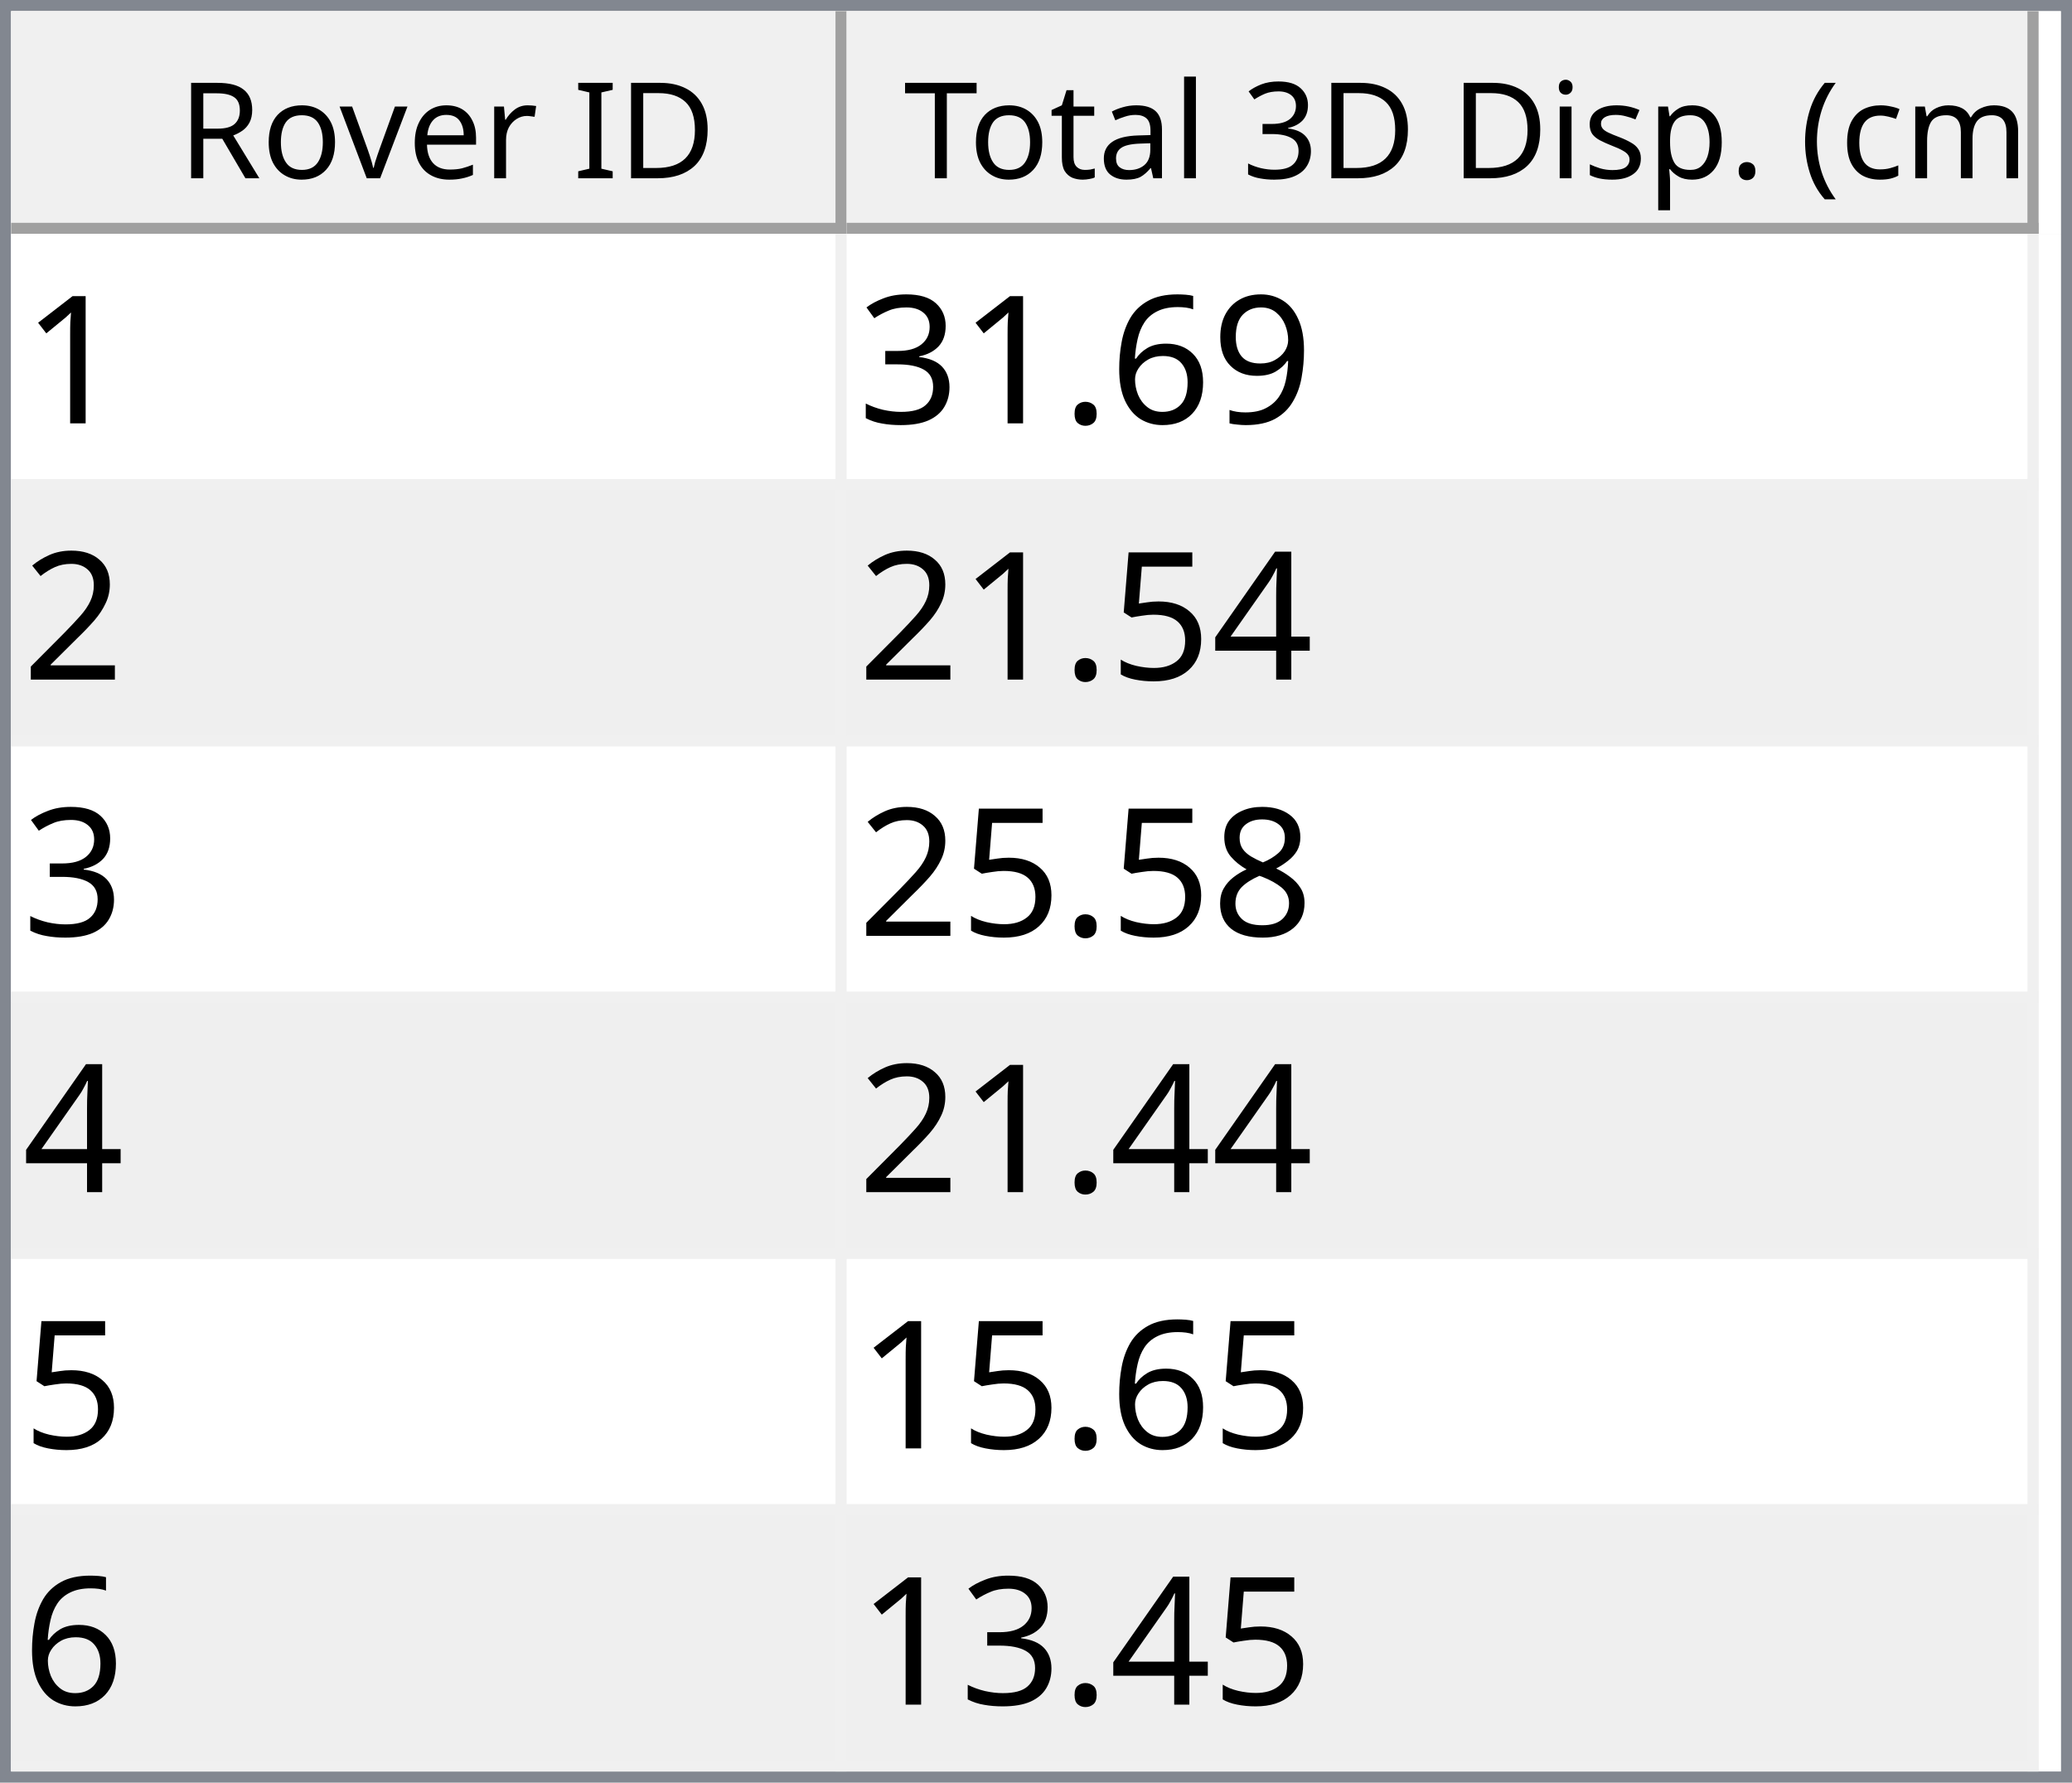
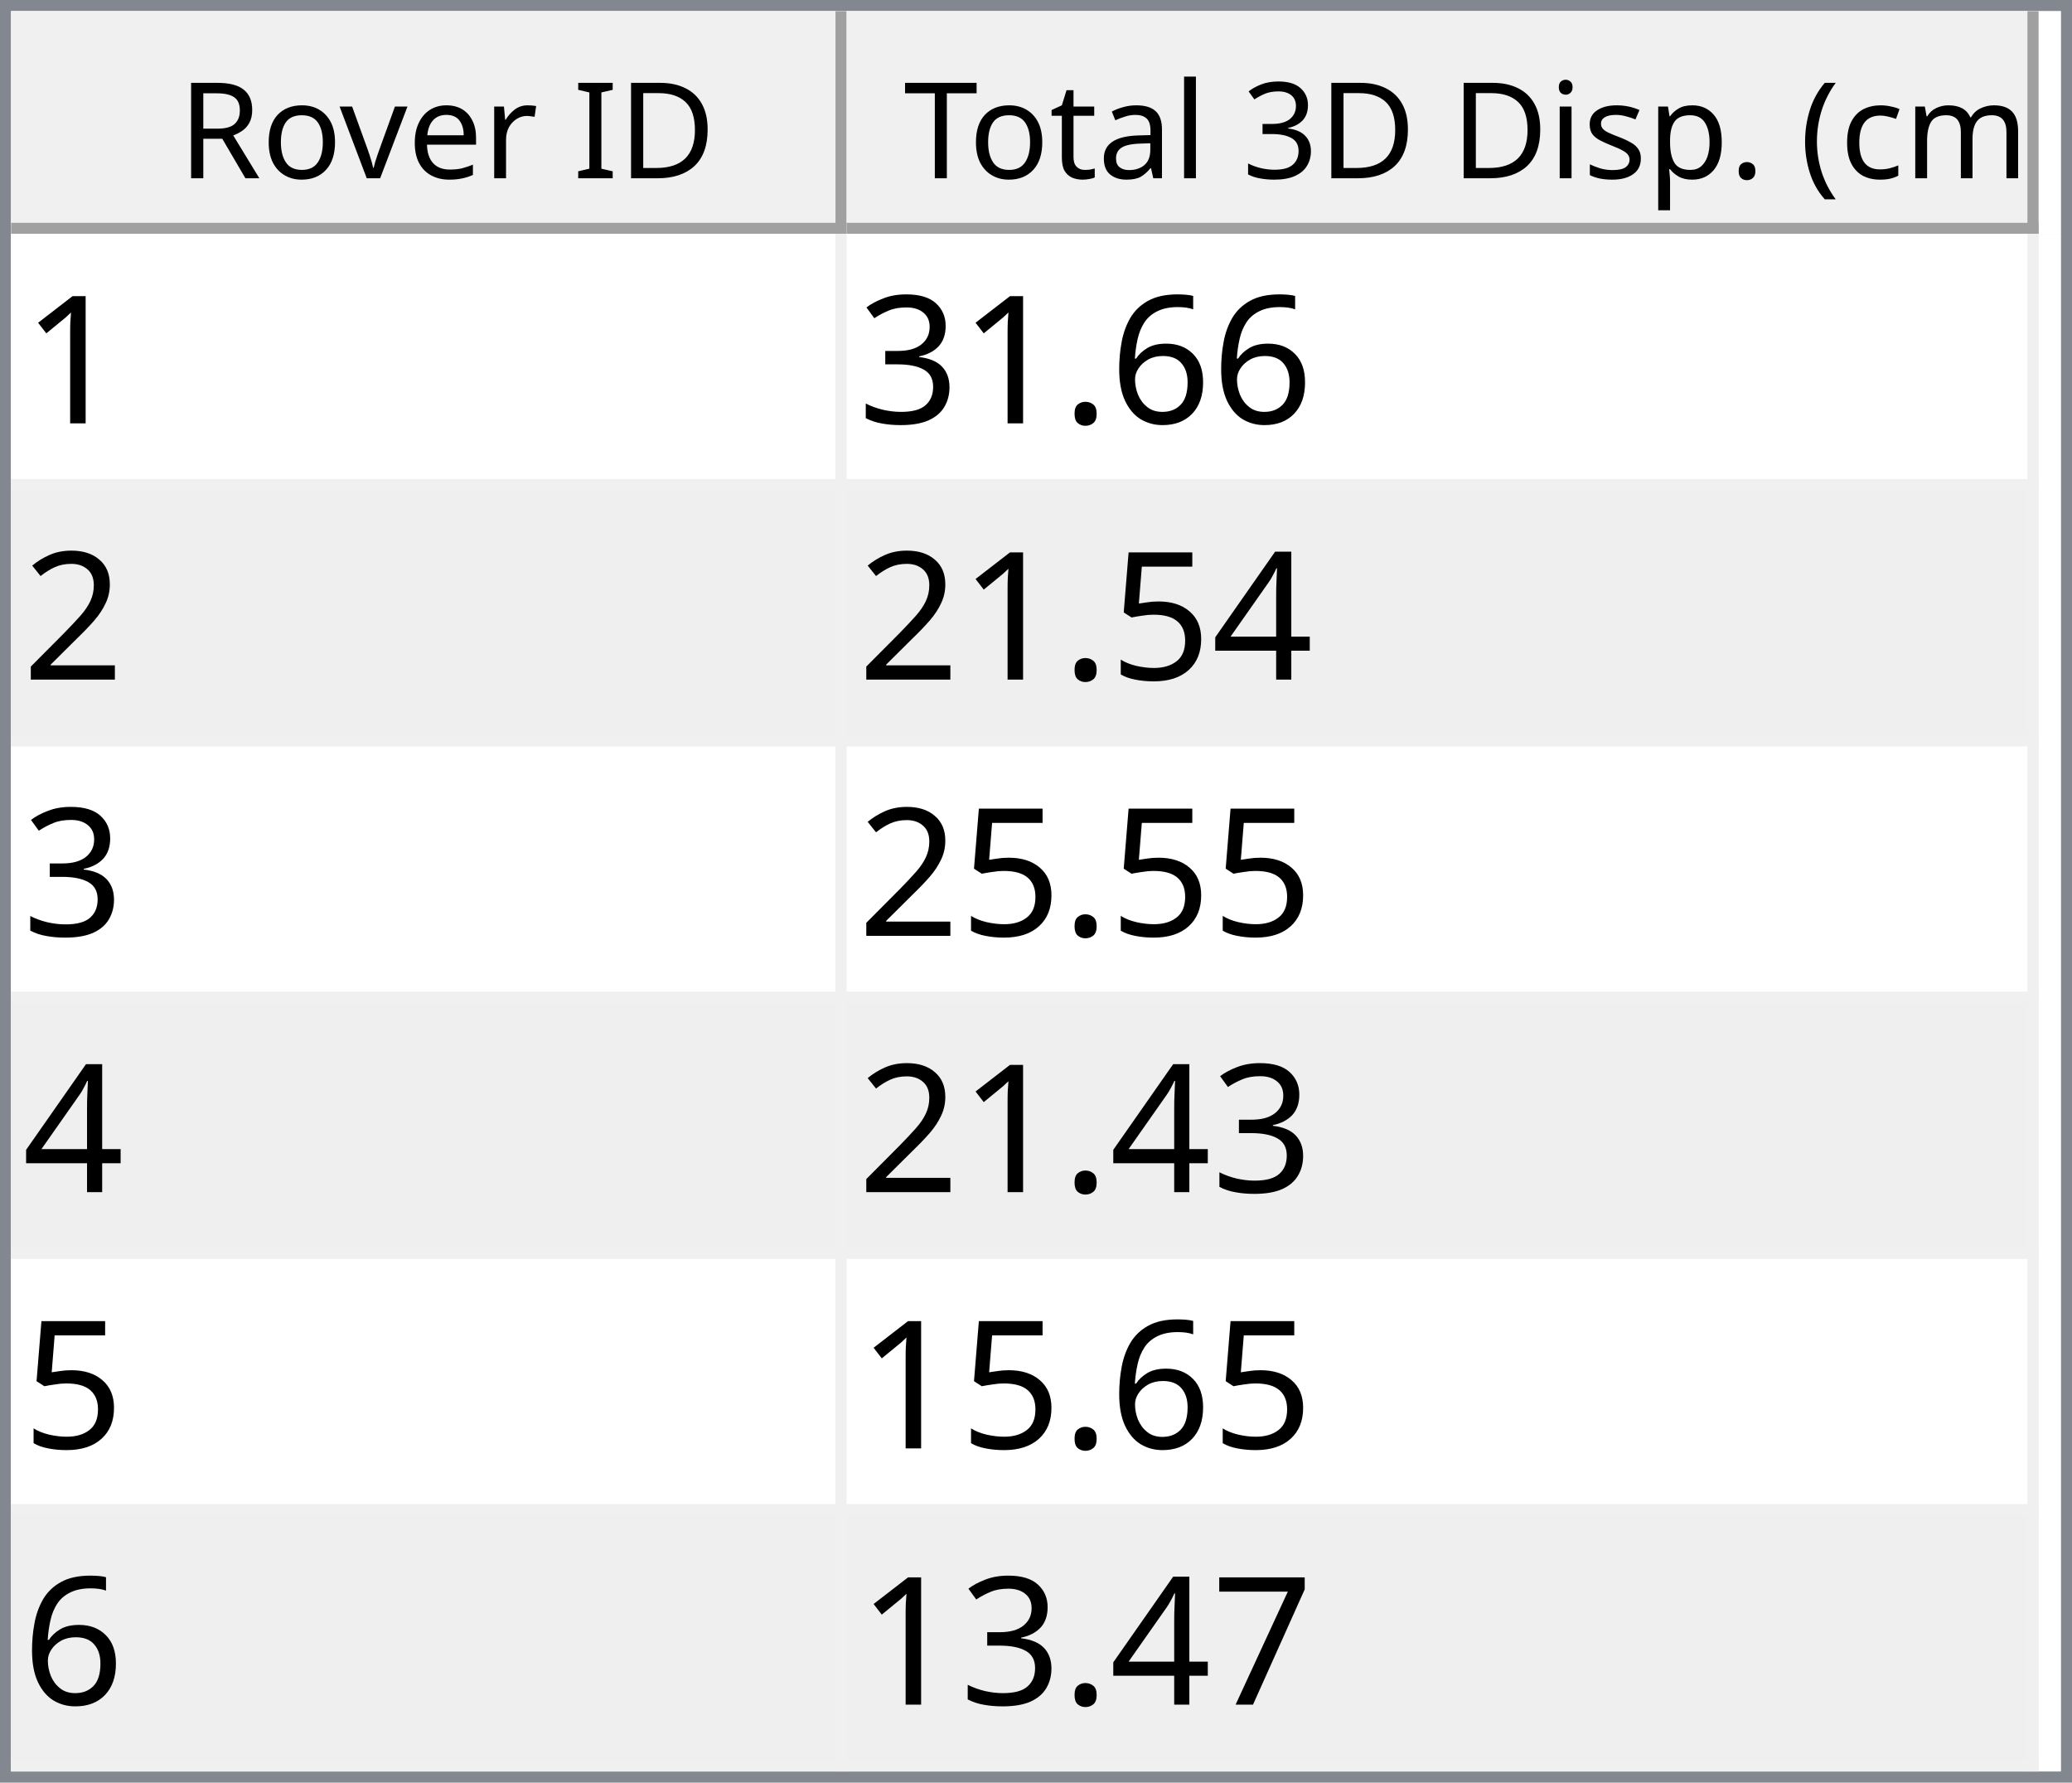
<svg xmlns="http://www.w3.org/2000/svg" style="fill-opacity:1; color-rendering:auto; color-interpolation:auto; text-rendering:auto; stroke:black; stroke-linecap:square; stroke-miterlimit:10; shape-rendering:auto; stroke-opacity:1; fill:black; stroke-dasharray:none; font-weight:normal; stroke-width:1; font-family:'Dialog'; font-style:normal; stroke-linejoin:miter; font-size:12px; stroke-dashoffset:0; image-rendering:auto;" width="186" height="160">
  <defs id="genericDefs" />
  <g>
    <defs id="defs1">
      <clipPath clipPathUnits="userSpaceOnUse" id="clipPath1">
        <path d="M0 0 L186 0 L186 160 L0 160 L0 0 Z" />
      </clipPath>
      <clipPath clipPathUnits="userSpaceOnUse" id="clipPath2">
        <path d="M0 0 L0 160 L186 160 L186 0 Z" />
      </clipPath>
      <clipPath clipPathUnits="userSpaceOnUse" id="clipPath3">
        <path d="M0 0 L0 20 L184 20 L184 0 Z" />
      </clipPath>
      <clipPath clipPathUnits="userSpaceOnUse" id="clipPath4">
        <path d="M0 0 L0 20 L75 20 L75 0 Z" />
      </clipPath>
      <clipPath clipPathUnits="userSpaceOnUse" id="clipPath5">
        <path d="M1 1 L1 19 L74 19 L74 1 Z" />
      </clipPath>
      <clipPath clipPathUnits="userSpaceOnUse" id="clipPath6">
        <path d="M0 0 L0 18 L73 18 L73 0 Z" />
      </clipPath>
      <clipPath clipPathUnits="userSpaceOnUse" id="clipPath7">
        <path d="M-0.5 -0.5 L-0.5 19.5 L74.5 19.5 L74.5 -0.5 Z" />
      </clipPath>
      <clipPath clipPathUnits="userSpaceOnUse" id="clipPath8">
        <path d="M0 0 L0 20 L107 20 L107 0 Z" />
      </clipPath>
      <clipPath clipPathUnits="userSpaceOnUse" id="clipPath9">
        <path d="M1 1 L1 19 L106 19 L106 1 Z" />
      </clipPath>
      <clipPath clipPathUnits="userSpaceOnUse" id="clipPath10">
        <path d="M0 0 L0 18 L105 18 L105 0 Z" />
      </clipPath>
      <clipPath clipPathUnits="userSpaceOnUse" id="clipPath11">
        <path d="M-0.5 -0.5 L-0.5 19.5 L106.5 19.5 L106.5 -0.5 Z" />
      </clipPath>
      <clipPath clipPathUnits="userSpaceOnUse" id="clipPath12">
        <path d="M0 0 L0 138 L184 138 L184 0 Z" />
      </clipPath>
      <clipPath clipPathUnits="userSpaceOnUse" id="clipPath13">
        <path d="M0 0 L0 138 L182 138 L182 0 Z" />
      </clipPath>
      <clipPath clipPathUnits="userSpaceOnUse" id="clipPath14">
        <path d="M-0.5 -0.5 L-0.5 137.5 L181.5 137.5 L181.5 -0.5 Z" />
      </clipPath>
      <clipPath clipPathUnits="userSpaceOnUse" id="clipPath15">
        <path d="M0 0 L0 22 L74 22 L74 0 Z" />
      </clipPath>
      <clipPath clipPathUnits="userSpaceOnUse" id="clipPath16">
        <path d="M0 0 L0 22 L106 22 L106 0 Z" />
      </clipPath>
      <font horiz-adv-x="64.551" id="font1">
        <font-face ascent="107.91" descent="25.098" units-per-em="100" style="font-style:normal; font-family:Segoe UI; font-weight:normal;" />
        <missing-glyph horiz-adv-x="64.551" d="M8.109 0 L8.109 68.266 L56.453 68.266 L56.453 0 L8.109 0 ZM15.328 7.234 L49.219 7.234 L49.219 61.031 L15.328 61.031 L15.328 7.234 Z" />
        <glyph unicode="D" horiz-adv-x="70.117" d="M9.188 0 L9.188 70.016 L28.516 70.016 Q65.531 70.016 65.531 35.891 Q65.531 19.672 55.25 9.836 Q44.969 0 27.734 0 L9.188 0 ZM17.391 62.594 L17.391 7.422 L27.828 7.422 Q41.609 7.422 49.273 14.797 Q56.938 22.172 56.938 35.688 Q56.938 62.594 28.328 62.594 L17.391 62.594 Z" />
        <glyph unicode="I" horiz-adv-x="26.611" d="M17.391 0 L9.188 0 L9.188 70.016 L17.391 70.016 L17.391 0 Z" />
        <glyph unicode=" " horiz-adv-x="27.393" d="" />
        <glyph unicode="r" horiz-adv-x="34.766" d="M34.188 41.891 Q32.078 43.5 28.125 43.5 Q23 43.5 19.555 38.672 Q16.109 33.844 16.109 25.484 L16.109 0 L8.109 0 L8.109 50 L16.109 50 L16.109 39.703 L16.312 39.703 Q18.016 44.969 21.531 47.922 Q25.047 50.875 29.391 50.875 Q32.516 50.875 34.188 50.203 L34.188 41.891 Z" />
        <glyph unicode="e" horiz-adv-x="52.295" d="M48.297 23 L12.984 23 Q13.188 14.656 17.484 10.109 Q21.781 5.562 29.297 5.562 Q37.75 5.562 44.828 11.141 L44.828 3.609 Q38.234 -1.172 27.391 -1.172 Q16.797 -1.172 10.742 5.641 Q4.688 12.453 4.688 24.812 Q4.688 36.469 11.305 43.82 Q17.922 51.172 27.734 51.172 Q37.547 51.172 42.922 44.828 Q48.297 38.484 48.297 27.203 L48.297 23 ZM40.094 29.781 Q40.047 36.719 36.75 40.578 Q33.453 44.438 27.594 44.438 Q21.922 44.438 17.969 40.383 Q14.016 36.328 13.094 29.781 L40.094 29.781 Z" />
        <glyph unicode="v" horiz-adv-x="47.9" d="M47.406 50 L27.484 0 L19.625 0 L0.688 50 L9.469 50 L22.172 13.672 Q23.578 9.672 23.922 6.688 L24.125 6.688 Q24.609 10.453 25.688 13.484 L38.969 50 L47.406 50 Z" />
        <glyph unicode="o" horiz-adv-x="58.594" d="M29 -1.172 Q17.922 -1.172 11.305 5.836 Q4.688 12.844 4.688 24.422 Q4.688 37.016 11.57 44.094 Q18.453 51.172 30.172 51.172 Q41.359 51.172 47.633 44.289 Q53.906 37.406 53.906 25.203 Q53.906 13.234 47.141 6.031 Q40.375 -1.172 29 -1.172 ZM29.594 44.438 Q21.875 44.438 17.383 39.188 Q12.891 33.938 12.891 24.703 Q12.891 15.828 17.43 10.695 Q21.969 5.562 29.594 5.562 Q37.359 5.562 41.531 10.594 Q45.703 15.625 45.703 24.906 Q45.703 34.281 41.531 39.359 Q37.359 44.438 29.594 44.438 Z" />
        <glyph unicode="R" horiz-adv-x="59.814" d="M59.375 0 L49.609 0 L37.891 19.625 Q36.281 22.359 34.766 24.289 Q33.25 26.219 31.664 27.438 Q30.078 28.656 28.25 29.219 Q26.422 29.781 24.125 29.781 L17.391 29.781 L17.391 0 L9.188 0 L9.188 70.016 L30.078 70.016 Q34.672 70.016 38.555 68.867 Q42.438 67.719 45.289 65.375 Q48.141 63.031 49.758 59.547 Q51.375 56.062 51.375 51.375 Q51.375 47.703 50.273 44.656 Q49.172 41.609 47.148 39.211 Q45.125 36.812 42.266 35.133 Q39.406 33.453 35.844 32.516 L35.844 32.328 Q37.594 31.547 38.891 30.547 Q40.188 29.547 41.359 28.18 Q42.531 26.812 43.68 25.078 Q44.828 23.344 46.234 21.047 L59.375 0 ZM17.391 62.594 L17.391 37.203 L28.516 37.203 Q31.594 37.203 34.203 38.133 Q36.812 39.062 38.719 40.797 Q40.625 42.531 41.703 45.047 Q42.781 47.562 42.781 50.688 Q42.781 56.297 39.141 59.445 Q35.5 62.594 28.609 62.594 L17.391 62.594 Z" />
        <glyph unicode=")" horiz-adv-x="30.176" d="M8.297 -15.922 L1.172 -15.922 Q16.406 2.344 16.406 26.812 Q16.406 51.469 1.078 70.016 L8.297 70.016 Q23.531 52.156 23.531 26.703 Q23.531 1.375 8.297 -15.922 Z" />
        <glyph unicode="m" horiz-adv-x="86.133" d="M79.109 0 L71.094 0 L71.094 28.719 Q71.094 37.016 68.531 40.727 Q65.969 44.438 59.906 44.438 Q54.781 44.438 51.195 39.75 Q47.609 35.062 47.609 28.516 L47.609 0 L39.594 0 L39.594 29.688 Q39.594 44.438 28.219 44.438 Q22.953 44.438 19.531 40.016 Q16.109 35.594 16.109 28.516 L16.109 0 L8.109 0 L8.109 50 L16.109 50 L16.109 42.094 L16.312 42.094 Q21.625 51.172 31.844 51.172 Q36.969 51.172 40.773 48.312 Q44.578 45.453 46 40.828 Q51.562 51.172 62.594 51.172 Q79.109 51.172 79.109 30.812 L79.109 0 Z" />
        <glyph unicode="c" horiz-adv-x="46.191" d="M42.188 2.297 Q36.422 -1.172 28.516 -1.172 Q17.828 -1.172 11.258 5.789 Q4.688 12.75 4.688 23.828 Q4.688 36.188 11.766 43.68 Q18.844 51.172 30.672 51.172 Q37.25 51.172 42.281 48.734 L42.281 40.531 Q36.719 44.438 30.375 44.438 Q22.703 44.438 17.797 38.945 Q12.891 33.453 12.891 24.516 Q12.891 15.719 17.508 10.641 Q22.125 5.562 29.891 5.562 Q36.422 5.562 42.188 9.906 L42.188 2.297 Z" />
        <glyph unicode="(" horiz-adv-x="30.176" d="M29.109 -15.922 L21.969 -15.922 Q6.844 1.375 6.844 26.703 Q6.844 52.156 21.969 70.016 L29.203 70.016 Q13.875 51.469 13.875 26.812 Q13.875 2.344 29.109 -15.922 Z" />
        <glyph unicode="." horiz-adv-x="21.68" d="M10.891 -1.078 Q8.641 -1.078 7.055 0.539 Q5.469 2.156 5.469 4.391 Q5.469 6.641 7.055 8.273 Q8.641 9.906 10.891 9.906 Q13.188 9.906 14.797 8.273 Q16.406 6.641 16.406 4.391 Q16.406 2.156 14.797 0.539 Q13.188 -1.078 10.891 -1.078 Z" />
        <glyph unicode="p" horiz-adv-x="58.789" d="M16.312 7.234 L16.109 7.234 L16.109 -23 L8.109 -23 L8.109 50 L16.109 50 L16.109 41.219 L16.312 41.219 Q22.219 51.172 33.594 51.172 Q43.266 51.172 48.688 44.461 Q54.109 37.75 54.109 26.469 Q54.109 13.922 48 6.375 Q41.891 -1.172 31.297 -1.172 Q21.578 -1.172 16.312 7.234 ZM16.109 27.391 L16.109 20.406 Q16.109 14.203 20.141 9.883 Q24.172 5.562 30.375 5.562 Q37.641 5.562 41.773 11.133 Q45.906 16.703 45.906 26.609 Q45.906 34.969 42.047 39.703 Q38.188 44.438 31.594 44.438 Q24.609 44.438 20.359 39.578 Q16.109 34.719 16.109 27.391 Z" />
        <glyph unicode="s" horiz-adv-x="42.432" d="M5.078 1.812 L5.078 10.406 Q11.625 5.562 19.484 5.562 Q30.031 5.562 30.031 12.594 Q30.031 14.594 29.125 15.992 Q28.219 17.391 26.68 18.461 Q25.141 19.531 23.07 20.383 Q21 21.234 18.609 22.172 Q15.281 23.484 12.766 24.828 Q10.25 26.172 8.57 27.859 Q6.891 29.547 6.031 31.695 Q5.172 33.844 5.172 36.719 Q5.172 40.234 6.789 42.945 Q8.406 45.656 11.086 47.484 Q13.766 49.312 17.211 50.242 Q20.656 51.172 24.312 51.172 Q30.812 51.172 35.938 48.922 L35.938 40.828 Q30.422 44.438 23.25 44.438 Q21 44.438 19.195 43.922 Q17.391 43.406 16.094 42.477 Q14.797 41.547 14.086 40.258 Q13.375 38.969 13.375 37.406 Q13.375 35.453 14.086 34.133 Q14.797 32.812 16.164 31.789 Q17.531 30.766 19.484 29.938 Q21.438 29.109 23.922 28.125 Q27.25 26.859 29.883 25.516 Q32.516 24.172 34.375 22.484 Q36.234 20.797 37.234 18.602 Q38.234 16.406 38.234 13.375 Q38.234 9.672 36.602 6.938 Q34.969 4.203 32.234 2.398 Q29.5 0.594 25.93 -0.289 Q22.359 -1.172 18.453 -1.172 Q10.75 -1.172 5.078 1.812 Z" />
        <glyph unicode="i" horiz-adv-x="24.219" d="M12.203 62.703 Q10.062 62.703 8.547 64.164 Q7.031 65.625 7.031 67.875 Q7.031 70.125 8.547 71.609 Q10.062 73.094 12.203 73.094 Q14.406 73.094 15.945 71.609 Q17.484 70.125 17.484 67.875 Q17.484 65.719 15.945 64.211 Q14.406 62.703 12.203 62.703 ZM16.109 0 L8.109 0 L8.109 50 L16.109 50 L16.109 0 Z" />
        <glyph unicode="3" horiz-adv-x="53.906" d="M46.531 19.828 Q46.531 15.094 44.75 11.211 Q42.969 7.328 39.719 4.57 Q36.469 1.812 31.93 0.297 Q27.391 -1.219 21.922 -1.219 Q11.922 -1.219 6 2.594 L6 11.188 Q13.094 5.609 22.219 5.609 Q25.875 5.609 28.828 6.539 Q31.781 7.469 33.906 9.227 Q36.031 10.984 37.18 13.477 Q38.328 15.969 38.328 19.094 Q38.328 32.812 18.797 32.812 L12.984 32.812 L12.984 39.594 L18.5 39.594 Q35.797 39.594 35.797 52.484 Q35.797 64.406 22.609 64.406 Q15.188 64.406 8.688 59.422 L8.688 67.188 Q15.375 71.188 24.609 71.188 Q29 71.188 32.57 69.969 Q36.141 68.75 38.68 66.555 Q41.219 64.359 42.609 61.281 Q44 58.203 44 54.5 Q44 40.672 30.031 36.719 L30.031 36.531 Q33.594 36.141 36.625 34.797 Q39.656 33.453 41.852 31.305 Q44.047 29.156 45.289 26.25 Q46.531 23.344 46.531 19.828 Z" />
        <glyph unicode="l" horiz-adv-x="24.219" d="M16.109 0 L8.109 0 L8.109 74.031 L16.109 74.031 L16.109 0 Z" />
        <glyph unicode="a" horiz-adv-x="50.879" d="M43.891 0 L35.891 0 L35.891 7.812 L35.688 7.812 Q30.469 -1.172 20.312 -1.172 Q12.844 -1.172 8.617 2.781 Q4.391 6.734 4.391 13.281 Q4.391 27.297 20.906 29.594 L35.891 31.688 Q35.891 44.438 25.594 44.438 Q16.547 44.438 9.281 38.281 L9.281 46.484 Q16.656 51.172 26.266 51.172 Q43.891 51.172 43.891 32.516 L43.891 0 ZM35.891 25.297 L23.828 23.641 Q18.266 22.859 15.43 20.875 Q12.594 18.891 12.594 13.875 Q12.594 10.203 15.211 7.883 Q17.828 5.562 22.172 5.562 Q28.125 5.562 32.008 9.742 Q35.891 13.922 35.891 20.312 L35.891 25.297 Z" />
        <glyph unicode="t" horiz-adv-x="33.887" d="M31.297 0.484 Q28.469 -1.078 23.828 -1.078 Q10.688 -1.078 10.688 13.578 L10.688 43.172 L2.094 43.172 L2.094 50 L10.688 50 L10.688 62.203 L18.703 64.797 L18.703 50 L31.297 50 L31.297 43.172 L18.703 43.172 L18.703 14.984 Q18.703 9.969 20.414 7.82 Q22.125 5.672 26.078 5.672 Q29.109 5.672 31.297 7.328 L31.297 0.484 Z" />
        <glyph unicode="T" horiz-adv-x="52.393" d="M50.594 62.594 L30.375 62.594 L30.375 0 L22.172 0 L22.172 62.594 L2 62.594 L2 70.016 L50.594 70.016 L50.594 62.594 Z" />
      </font>
      <font horiz-adv-x="75.0" id="font2">
        <font-face ascent="100.537" descent="21.973" units-per-em="100" style="font-style:normal; font-family:sans-serif; font-weight:normal;" />
        <missing-glyph horiz-adv-x="75.0" d="M12.5 0 L12.5 62.5 L62.5 62.5 L62.5 0 L12.5 0 ZM14.062 1.562 L60.938 1.562 L60.938 60.938 L14.062 60.938 L14.062 1.562 Z" />
        <glyph unicode="1" horiz-adv-x="55.615" d="M37.25 0 L28.469 0 L28.469 56 Q25.297 52.984 20.141 49.953 Q14.984 46.922 10.891 45.406 L10.891 53.906 Q18.266 57.375 23.781 62.305 Q29.297 67.234 31.594 71.875 L37.25 71.875 L37.25 0 Z" />
-         <glyph unicode="9" horiz-adv-x="55.615" d="M5.469 16.547 L13.922 17.328 Q14.984 11.375 18.016 8.688 Q21.047 6 25.781 6 Q29.828 6 32.883 7.859 Q35.938 9.719 37.891 12.82 Q39.844 15.922 41.164 21.195 Q42.484 26.469 42.484 31.938 Q42.484 32.516 42.438 33.688 Q39.797 29.5 35.234 26.883 Q30.672 24.266 25.344 24.266 Q16.453 24.266 10.305 30.711 Q4.156 37.156 4.156 47.703 Q4.156 58.594 10.578 65.234 Q17 71.875 26.656 71.875 Q33.641 71.875 39.43 68.117 Q45.219 64.359 48.219 57.398 Q51.219 50.438 51.219 37.25 Q51.219 23.531 48.242 15.406 Q45.266 7.281 39.383 3.031 Q33.5 -1.219 25.594 -1.219 Q17.188 -1.219 11.867 3.445 Q6.547 8.109 5.469 16.547 ZM41.453 48.141 Q41.453 55.719 37.43 60.156 Q33.406 64.594 27.734 64.594 Q21.875 64.594 17.531 59.812 Q13.188 55.031 13.188 47.406 Q13.188 40.578 17.312 36.305 Q21.438 32.031 27.484 32.031 Q33.594 32.031 37.523 36.305 Q41.453 40.578 41.453 48.141 Z" />
        <glyph unicode="6" horiz-adv-x="55.615" d="M49.75 54.047 L41.016 53.375 Q39.844 58.547 37.703 60.891 Q34.125 64.656 28.906 64.656 Q24.703 64.656 21.531 62.312 Q17.391 59.281 14.992 53.469 Q12.594 47.656 12.5 36.922 Q15.672 41.75 20.266 44.094 Q24.859 46.438 29.891 46.438 Q38.672 46.438 44.852 39.969 Q51.031 33.5 51.031 23.25 Q51.031 16.5 48.125 10.719 Q45.219 4.938 40.141 1.859 Q35.062 -1.219 28.609 -1.219 Q17.625 -1.219 10.695 6.859 Q3.766 14.938 3.766 33.5 Q3.766 54.25 11.422 63.672 Q18.109 71.875 29.438 71.875 Q37.891 71.875 43.289 67.141 Q48.688 62.406 49.75 54.047 ZM13.875 23.188 Q13.875 18.656 15.797 14.508 Q17.719 10.359 21.188 8.18 Q24.656 6 28.469 6 Q34.031 6 38.039 10.492 Q42.047 14.984 42.047 22.703 Q42.047 30.125 38.086 34.398 Q34.125 38.672 28.125 38.672 Q22.172 38.672 18.023 34.398 Q13.875 30.125 13.875 23.188 Z" />
        <glyph unicode="." horiz-adv-x="27.783" d="M9.078 0 L9.078 10.016 L19.094 10.016 L19.094 0 L9.078 0 Z" />
        <glyph unicode="3" horiz-adv-x="55.615" d="M4.203 18.891 L12.984 20.062 Q14.5 12.594 18.141 9.297 Q21.781 6 27 6 Q33.203 6 37.477 10.297 Q41.75 14.594 41.75 20.953 Q41.75 27 37.797 30.93 Q33.844 34.859 27.734 34.859 Q25.25 34.859 21.531 33.891 L22.516 41.609 Q23.391 41.5 23.922 41.5 Q29.547 41.5 34.039 44.43 Q38.531 47.359 38.531 53.469 Q38.531 58.297 35.258 61.477 Q31.984 64.656 26.812 64.656 Q21.688 64.656 18.266 61.43 Q14.844 58.203 13.875 51.766 L5.078 53.328 Q6.688 62.156 12.398 67.016 Q18.109 71.875 26.609 71.875 Q32.469 71.875 37.398 69.359 Q42.328 66.844 44.945 62.5 Q47.562 58.156 47.562 53.266 Q47.562 48.641 45.07 44.828 Q42.578 41.016 37.703 38.766 Q44.047 37.312 47.562 32.695 Q51.078 28.078 51.078 21.141 Q51.078 11.766 44.242 5.25 Q37.406 -1.266 26.953 -1.266 Q17.531 -1.266 11.305 4.352 Q5.078 9.969 4.203 18.891 Z" />
        <glyph unicode="2" horiz-adv-x="55.615" d="M50.344 8.453 L50.344 0 L3.031 0 Q2.938 3.172 4.047 6.109 Q5.859 10.938 9.836 15.625 Q13.812 20.312 21.344 26.469 Q33.016 36.031 37.117 41.625 Q41.219 47.219 41.219 52.203 Q41.219 57.422 37.477 61.008 Q33.734 64.594 27.734 64.594 Q21.391 64.594 17.578 60.789 Q13.766 56.984 13.719 50.25 L4.688 51.172 Q5.609 61.281 11.664 66.578 Q17.719 71.875 27.938 71.875 Q38.234 71.875 44.242 66.164 Q50.25 60.453 50.25 52 Q50.25 47.703 48.492 43.555 Q46.734 39.406 42.656 34.812 Q38.578 30.219 29.109 22.219 Q21.188 15.578 18.945 13.211 Q16.703 10.844 15.234 8.453 L50.344 8.453 Z" />
        <glyph unicode="4" horiz-adv-x="55.615" d="M32.328 0 L32.328 17.141 L1.266 17.141 L1.266 25.203 L33.938 71.578 L41.109 71.578 L41.109 25.203 L50.781 25.203 L50.781 17.141 L41.109 17.141 L41.109 0 L32.328 0 ZM32.328 25.203 L32.328 57.469 L9.906 25.203 L32.328 25.203 Z" />
        <glyph unicode="5" horiz-adv-x="55.615" d="M4.156 18.75 L13.375 19.531 Q14.406 12.797 18.141 9.398 Q21.875 6 27.156 6 Q33.5 6 37.891 10.789 Q42.281 15.578 42.281 23.484 Q42.281 31 38.062 35.352 Q33.844 39.703 27 39.703 Q22.75 39.703 19.336 37.773 Q15.922 35.844 13.969 32.766 L5.719 33.844 L12.641 70.609 L48.25 70.609 L48.25 62.203 L19.672 62.203 L15.828 42.969 Q22.266 47.469 29.344 47.469 Q38.719 47.469 45.164 40.969 Q51.609 34.469 51.609 24.266 Q51.609 14.547 45.953 7.469 Q39.062 -1.219 27.156 -1.219 Q17.391 -1.219 11.211 4.25 Q5.031 9.719 4.156 18.75 Z" />
-         <glyph unicode="8" horiz-adv-x="55.615" d="M17.672 38.812 Q12.203 40.828 9.57 44.539 Q6.938 48.25 6.938 53.422 Q6.938 61.234 12.555 66.555 Q18.172 71.875 27.484 71.875 Q36.859 71.875 42.578 66.43 Q48.297 60.984 48.297 53.172 Q48.297 48.188 45.68 44.508 Q43.062 40.828 37.75 38.812 Q44.344 36.672 47.781 31.883 Q51.219 27.094 51.219 20.453 Q51.219 11.281 44.727 5.031 Q38.234 -1.219 27.641 -1.219 Q17.047 -1.219 10.547 5.055 Q4.047 11.328 4.047 20.703 Q4.047 27.688 7.594 32.398 Q11.141 37.109 17.672 38.812 ZM15.922 53.719 Q15.922 48.641 19.195 45.414 Q22.469 42.188 27.688 42.188 Q32.766 42.188 36.016 45.383 Q39.266 48.578 39.266 53.219 Q39.266 58.062 35.914 61.359 Q32.562 64.656 27.594 64.656 Q22.562 64.656 19.242 61.43 Q15.922 58.203 15.922 53.719 ZM13.094 20.656 Q13.094 16.891 14.875 13.375 Q16.656 9.859 20.172 7.93 Q23.688 6 27.734 6 Q34.031 6 38.133 10.055 Q42.234 14.109 42.234 20.359 Q42.234 26.703 38.016 30.859 Q33.797 35.016 27.438 35.016 Q21.234 35.016 17.164 30.914 Q13.094 26.812 13.094 20.656 Z" />
+         <glyph unicode="7" horiz-adv-x="55.615" d="M4.734 62.203 L4.734 70.656 L51.078 70.656 L51.078 63.812 Q44.234 56.547 37.523 44.484 Q30.812 32.422 27.156 19.672 Q24.516 10.688 23.781 0 L14.75 0 Q14.891 8.453 18.062 20.414 Q21.234 32.375 27.172 43.484 Q33.109 54.594 39.797 62.203 L4.734 62.203 Z" />
      </font>
    </defs>
    <g style="fill:white; stroke:white;">
      <rect x="0" y="0" width="186" style="clip-path:url(#clipPath1); stroke:none;" height="160" />
    </g>
    <g style="fill:white; text-rendering:optimizeSpeed; color-rendering:optimizeSpeed; image-rendering:optimizeSpeed; shape-rendering:crispEdges; stroke:white; color-interpolation:sRGB;">
      <rect x="0" width="186" height="160" y="0" style="stroke:none;" />
      <path style="stroke:none;" d="M0 160 L186 160 L186 0 L0 0 Z" />
    </g>
    <g style="fill:rgb(240,240,240); font-family:'Segoe UI'; stroke:rgb(240,240,240);">
      <rect x="0" y="0" width="186" style="clip-path:url(#clipPath2); stroke:none;" height="160" />
    </g>
    <g style="fill:rgb(130,135,144); font-family:'Segoe UI'; stroke:rgb(130,135,144);">
      <path d="M0 0 L186 0 L186 160 L0 160 L0 0 ZM1 1 L185 1 L185 159 L1 159 L1 1 Z" style="fill-rule:evenodd; clip-path:url(#clipPath2); stroke:none;" />
    </g>
    <g style="fill:white; font-family:'Segoe UI'; stroke:white;" transform="translate(1,1)">
      <rect x="0" y="0" width="184" style="clip-path:url(#clipPath3); stroke:none;" height="20" />
    </g>
    <g style="fill:rgb(240,240,240); font-family:'Segoe UI'; stroke:rgb(240,240,240);" transform="translate(1,1)">
      <rect x="0" y="0" width="75" style="clip-path:url(#clipPath4); stroke:none;" height="20" />
    </g>
    <g style="font-family:'Segoe UI';" transform="translate(2,2)">
      <text x="14" xml:space="preserve" y="14" style="clip-path:url(#clipPath6); stroke:none;">Rover ID</text>
    </g>
    <g style="fill:rgb(160,160,160); font-family:'Segoe UI'; stroke:rgb(160,160,160); stroke-linejoin:bevel;" transform="translate(1.5,1.5)">
      <line x1="74" x2="74" y1="0" style="fill:none; clip-path:url(#clipPath7);" y2="19" />
    </g>
    <g style="fill:rgb(160,160,160); font-family:'Segoe UI'; stroke:rgb(160,160,160); stroke-linejoin:bevel;" transform="matrix(1,0,0,1,1,1) translate(0.5,0.5)">
      <line x1="0" x2="74" y1="19" style="fill:none; clip-path:url(#clipPath7);" y2="19" />
    </g>
    <g style="fill:rgb(240,240,240); font-family:'Segoe UI'; stroke:rgb(240,240,240);" transform="translate(76,1)">
      <rect x="0" y="0" width="107" style="clip-path:url(#clipPath8); stroke:none;" height="20" />
    </g>
    <g style="font-family:'Segoe UI';" transform="translate(77,2)">
      <text x="1" xml:space="preserve" y="14" style="clip-path:url(#clipPath10); stroke:none;"> Total 3D Disp. (cm)</text>
    </g>
    <g style="fill:rgb(160,160,160); font-family:'Segoe UI'; stroke:rgb(160,160,160); stroke-linejoin:bevel;" transform="translate(76.5,1.5)">
      <line x1="106" x2="106" y1="0" style="fill:none; clip-path:url(#clipPath11);" y2="19" />
    </g>
    <g style="fill:rgb(160,160,160); font-family:'Segoe UI'; stroke:rgb(160,160,160); stroke-linejoin:bevel;" transform="matrix(1,0,0,1,76,1) translate(0.5,0.5)">
      <line x1="0" x2="106" y1="19" style="fill:none; clip-path:url(#clipPath11);" y2="19" />
    </g>
    <g style="fill:white; font-family:'Segoe UI'; stroke:white;" transform="translate(1,21)">
      <rect x="0" y="0" width="184" style="clip-path:url(#clipPath12); stroke:none;" height="138" />
    </g>
    <g style="fill:rgb(240,240,240); font-size:16px; font-family:sans-serif; stroke:rgb(240,240,240);" transform="translate(1,21)">
      <rect x="0" y="0" width="182" style="clip-path:url(#clipPath13); stroke:none;" height="138" />
      <line transform="translate(0.5,0.5)" x1="0" x2="181" y1="22" style="clip-path:url(#clipPath14); fill:none; stroke-linejoin:bevel;" y2="22" />
    </g>
    <g transform="matrix(1,0,0,1,1,21) translate(0.5,0.5)" style="fill:rgb(240,240,240); font-size:16px; font-family:sans-serif; stroke:rgb(240,240,240); stroke-linejoin:bevel;">
      <line x1="0" x2="181" y1="45" style="fill:none; clip-path:url(#clipPath14);" y2="45" />
    </g>
    <g transform="matrix(1,0,0,1,1,21) translate(0.5,0.5)" style="fill:rgb(240,240,240); font-size:16px; font-family:sans-serif; stroke:rgb(240,240,240); stroke-linejoin:bevel;">
      <line x1="0" x2="181" y1="68" style="fill:none; clip-path:url(#clipPath14);" y2="68" />
    </g>
    <g transform="matrix(1,0,0,1,1,21) translate(0.5,0.5)" style="fill:rgb(240,240,240); font-size:16px; font-family:sans-serif; stroke:rgb(240,240,240); stroke-linejoin:bevel;">
      <line x1="0" x2="181" y1="91" style="fill:none; clip-path:url(#clipPath14);" y2="91" />
    </g>
    <g transform="matrix(1,0,0,1,1,21) translate(0.5,0.5)" style="fill:rgb(240,240,240); font-size:16px; font-family:sans-serif; stroke:rgb(240,240,240); stroke-linejoin:bevel;">
      <line x1="0" x2="181" y1="114" style="fill:none; clip-path:url(#clipPath14);" y2="114" />
    </g>
    <g transform="matrix(1,0,0,1,1,21) translate(0.5,0.5)" style="fill:rgb(240,240,240); font-size:16px; font-family:sans-serif; stroke:rgb(240,240,240); stroke-linejoin:bevel;">
      <line x1="0" x2="181" y1="137" style="fill:none; clip-path:url(#clipPath14);" y2="137" />
    </g>
    <g transform="matrix(1,0,0,1,1,21) translate(0.5,0.5)" style="fill:rgb(240,240,240); font-size:16px; font-family:sans-serif; stroke:rgb(240,240,240); stroke-linejoin:bevel;">
      <line x1="74" x2="74" y1="0" style="fill:none; clip-path:url(#clipPath14);" y2="137" />
    </g>
    <g transform="matrix(1,0,0,1,1,21) translate(0.5,0.5)" style="fill:rgb(240,240,240); font-size:16px; font-family:sans-serif; stroke:rgb(240,240,240); stroke-linejoin:bevel;">
      <line x1="181" x2="181" y1="0" style="fill:none; clip-path:url(#clipPath14);" y2="137" />
    </g>
    <g style="fill:white; font-size:16px; font-family:sans-serif; stroke:white;" transform="matrix(1,0,0,1,1,21)">
      <rect x="0" y="0" width="74" style="clip-path:url(#clipPath15); stroke:none;" height="22" />
      <text x="1" y="17" style="fill:black; clip-path:url(#clipPath15); stroke:none;" xml:space="preserve">1</text>
    </g>
    <g style="fill:white; font-size:16px; font-family:sans-serif; stroke:white;" transform="matrix(1,0,0,1,1,21) translate(75,0)">
      <rect x="0" y="0" width="106" style="clip-path:url(#clipPath16); stroke:none;" height="22" />
-       <text x="1" y="17" style="fill:black; clip-path:url(#clipPath16); stroke:none;" xml:space="preserve">31.69</text>
+       <text x="1" y="17" style="fill:black; clip-path:url(#clipPath16); stroke:none;" xml:space="preserve">31.66</text>
    </g>
    <g style="fill:rgb(239,239,239); font-size:16px; font-family:sans-serif; stroke:rgb(239,239,239);" transform="matrix(1,0,0,1,1,21) translate(0,23)">
      <rect x="0" y="0" width="74" style="clip-path:url(#clipPath15); stroke:none;" height="22" />
      <text x="1" y="17" style="fill:black; clip-path:url(#clipPath15); stroke:none;" xml:space="preserve">2</text>
    </g>
    <g style="fill:rgb(239,239,239); font-size:16px; font-family:sans-serif; stroke:rgb(239,239,239);" transform="matrix(1,0,0,1,1,21) translate(75,23)">
      <rect x="0" y="0" width="106" style="clip-path:url(#clipPath16); stroke:none;" height="22" />
      <text x="1" y="17" style="fill:black; clip-path:url(#clipPath16); stroke:none;" xml:space="preserve">21.54</text>
    </g>
    <g style="fill:white; font-size:16px; font-family:sans-serif; stroke:white;" transform="matrix(1,0,0,1,1,21) translate(0,46)">
      <rect x="0" y="0" width="74" style="clip-path:url(#clipPath15); stroke:none;" height="22" />
      <text x="1" y="17" style="fill:black; clip-path:url(#clipPath15); stroke:none;" xml:space="preserve">3</text>
    </g>
    <g style="fill:white; font-size:16px; font-family:sans-serif; stroke:white;" transform="matrix(1,0,0,1,1,21) translate(75,46)">
      <rect x="0" y="0" width="106" style="clip-path:url(#clipPath16); stroke:none;" height="22" />
-       <text x="1" y="17" style="fill:black; clip-path:url(#clipPath16); stroke:none;" xml:space="preserve">25.58</text>
+       <text x="1" y="17" style="fill:black; clip-path:url(#clipPath16); stroke:none;" xml:space="preserve">25.55</text>
    </g>
    <g style="fill:rgb(239,239,239); font-size:16px; font-family:sans-serif; stroke:rgb(239,239,239);" transform="matrix(1,0,0,1,1,21) translate(0,69)">
      <rect x="0" y="0" width="74" style="clip-path:url(#clipPath15); stroke:none;" height="22" />
      <text x="1" y="17" style="fill:black; clip-path:url(#clipPath15); stroke:none;" xml:space="preserve">4</text>
    </g>
    <g style="fill:rgb(239,239,239); font-size:16px; font-family:sans-serif; stroke:rgb(239,239,239);" transform="matrix(1,0,0,1,1,21) translate(75,69)">
      <rect x="0" y="0" width="106" style="clip-path:url(#clipPath16); stroke:none;" height="22" />
-       <text x="1" y="17" style="fill:black; clip-path:url(#clipPath16); stroke:none;" xml:space="preserve">21.44</text>
+       <text x="1" y="17" style="fill:black; clip-path:url(#clipPath16); stroke:none;" xml:space="preserve">21.43</text>
    </g>
    <g style="fill:white; font-size:16px; font-family:sans-serif; stroke:white;" transform="matrix(1,0,0,1,1,21) translate(0,92)">
      <rect x="0" y="0" width="74" style="clip-path:url(#clipPath15); stroke:none;" height="22" />
      <text x="1" y="17" style="fill:black; clip-path:url(#clipPath15); stroke:none;" xml:space="preserve">5</text>
    </g>
    <g style="fill:white; font-size:16px; font-family:sans-serif; stroke:white;" transform="matrix(1,0,0,1,1,21) translate(75,92)">
      <rect x="0" y="0" width="106" style="clip-path:url(#clipPath16); stroke:none;" height="22" />
      <text x="1" y="17" style="fill:black; clip-path:url(#clipPath16); stroke:none;" xml:space="preserve">15.65</text>
    </g>
    <g style="fill:rgb(239,239,239); font-size:16px; font-family:sans-serif; stroke:rgb(239,239,239);" transform="matrix(1,0,0,1,1,21) translate(0,115)">
      <rect x="0" y="0" width="74" style="clip-path:url(#clipPath15); stroke:none;" height="22" />
      <text x="1" y="17" style="fill:black; clip-path:url(#clipPath15); stroke:none;" xml:space="preserve">6</text>
    </g>
    <g style="fill:rgb(239,239,239); font-size:16px; font-family:sans-serif; stroke:rgb(239,239,239);" transform="matrix(1,0,0,1,1,21) translate(75,115)">
      <rect x="0" y="0" width="106" style="clip-path:url(#clipPath16); stroke:none;" height="22" />
-       <text x="1" y="17" style="fill:black; clip-path:url(#clipPath16); stroke:none;" xml:space="preserve">13.45</text>
+       <text x="1" y="17" style="fill:black; clip-path:url(#clipPath16); stroke:none;" xml:space="preserve">13.47</text>
    </g>
  </g>
</svg>
